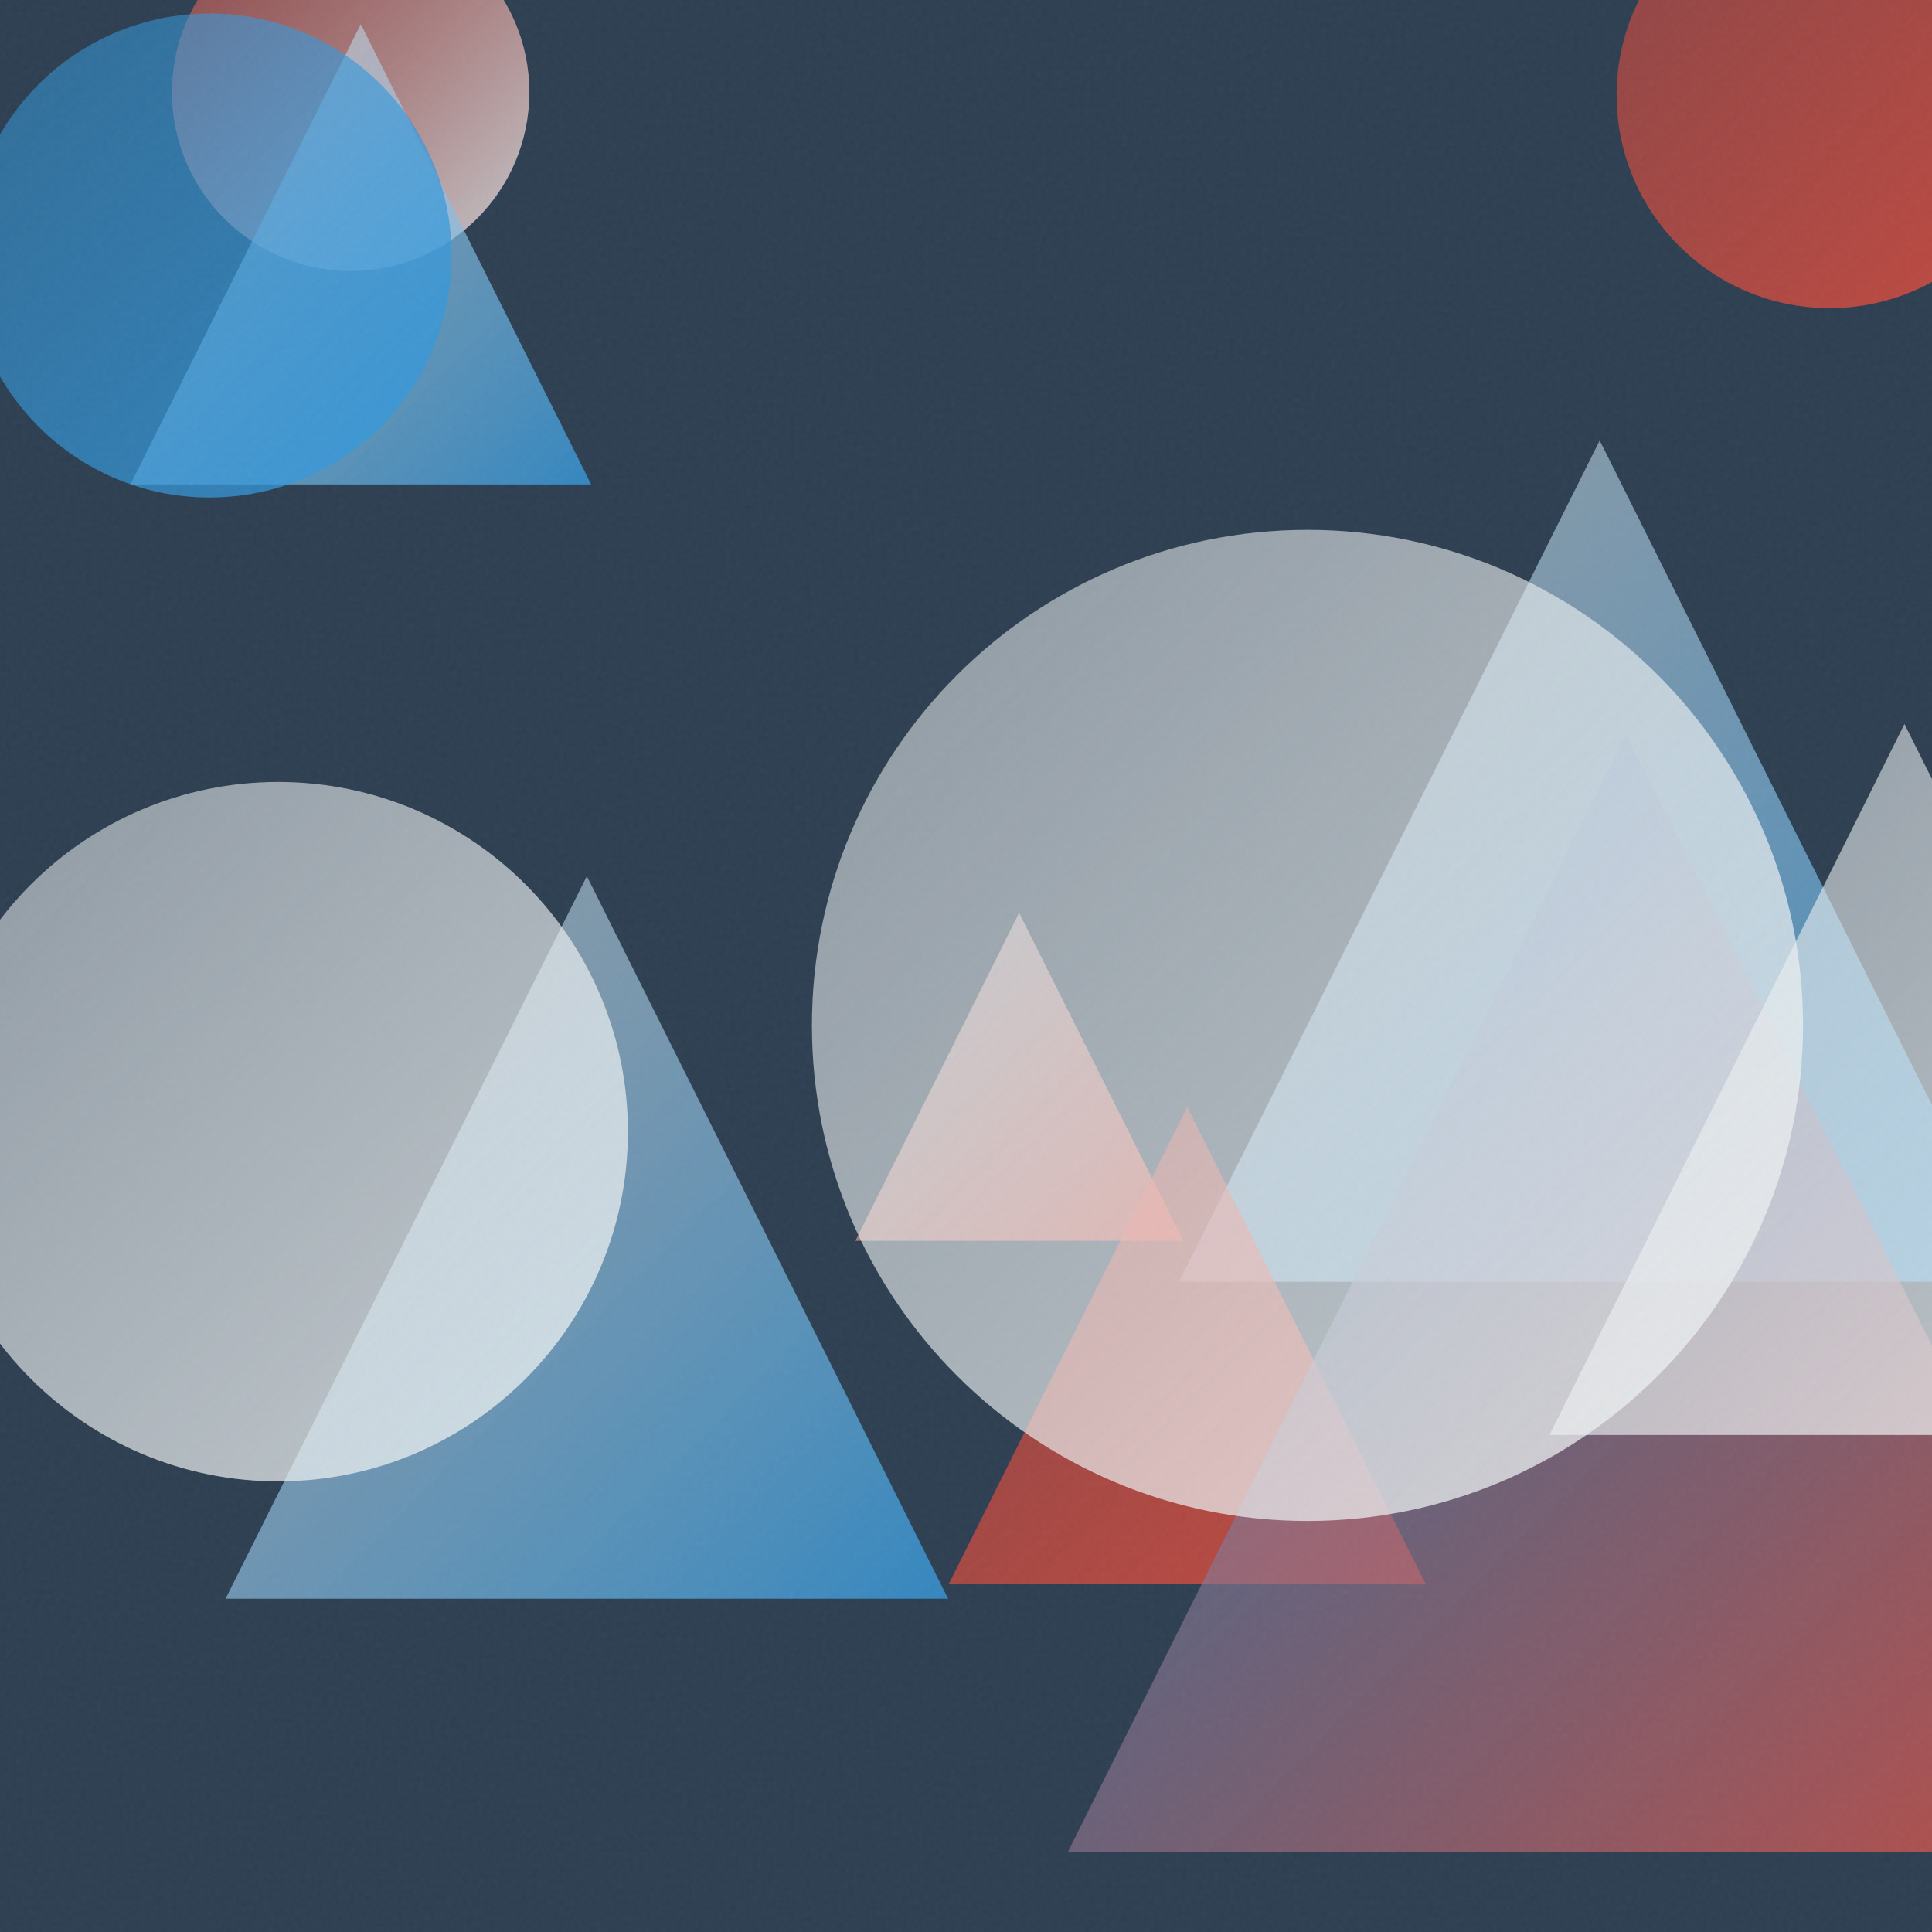
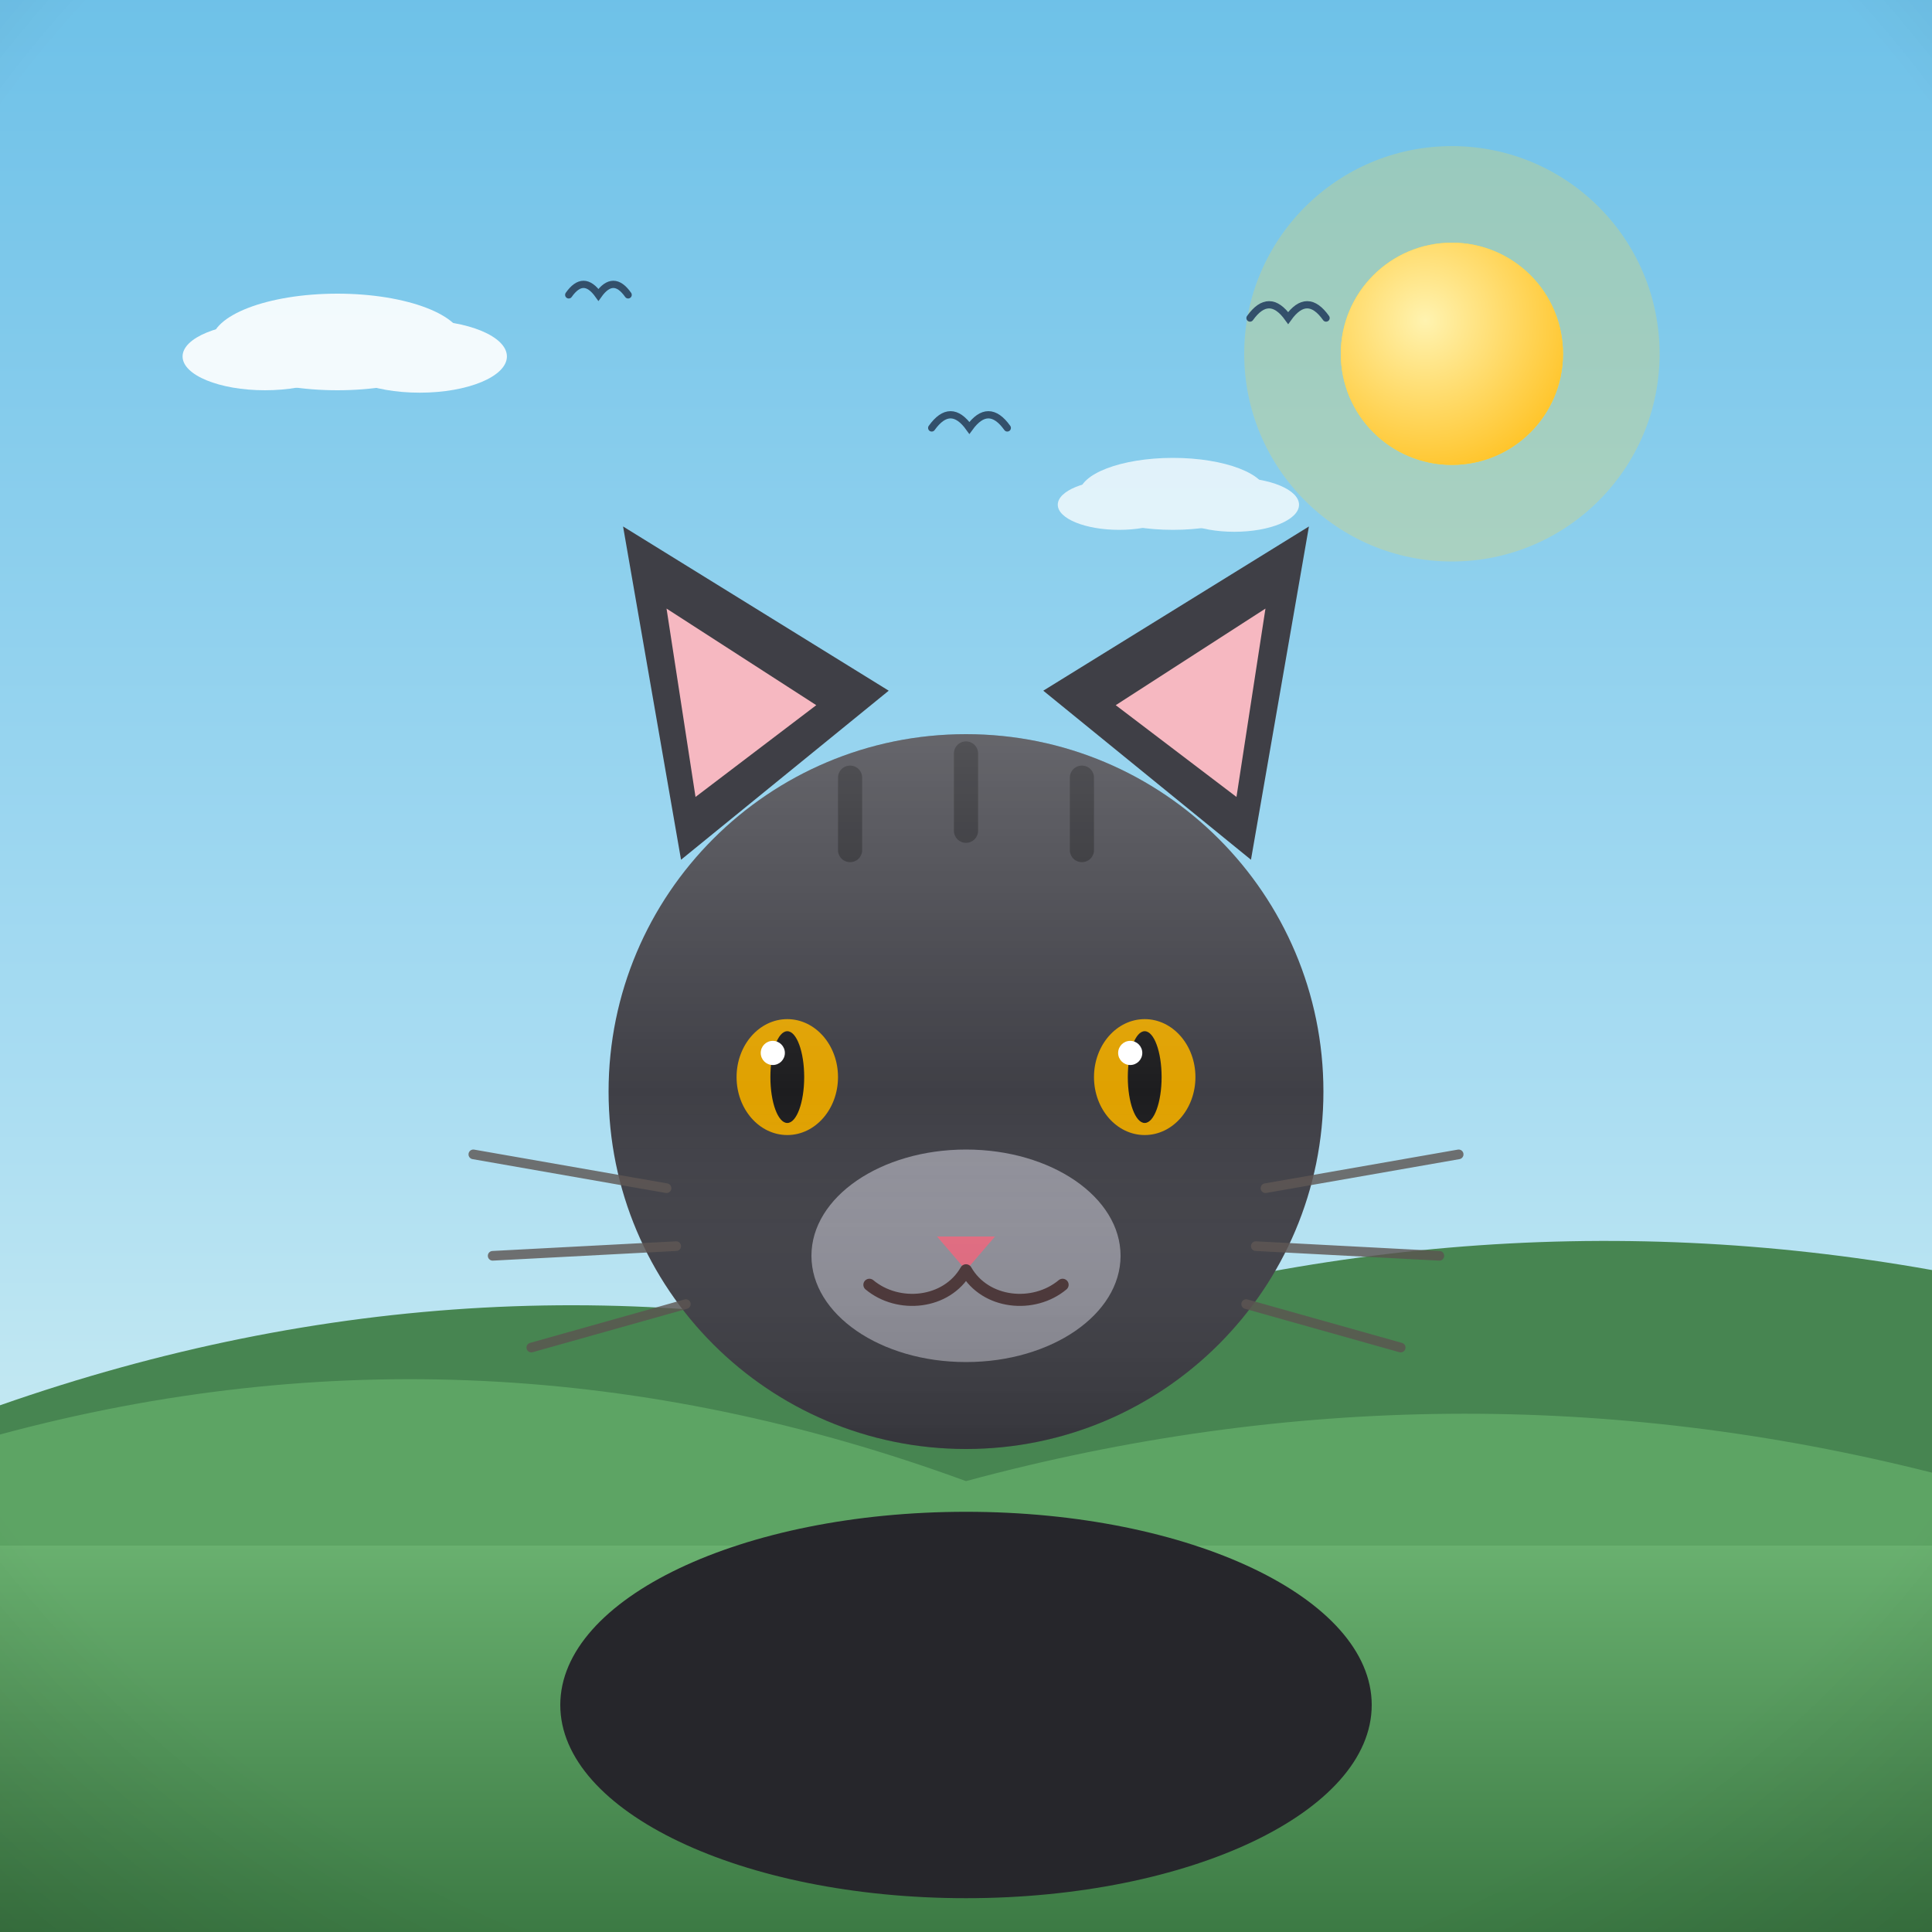
- <svg xmlns="http://www.w3.org/2000/svg" viewBox="0 0 400 400">
+ <svg xmlns="http://www.w3.org/2000/svg" viewBox="0 0 800 800">
  <defs>
-     <linearGradient id="g0" x1="244.1" y1="91.2" x2="418.3" y2="265.4" gradientUnits="userSpaceOnUse">
-       <stop offset="0" stop-color="#ECF0F1" stop-opacity="0.5" />
-       <stop offset="1" stop-color="#3498DB" stop-opacity="0.8" />
+     <linearGradient id="sky" x1="0" y1="0" x2="0" y2="1">
+       <stop offset="0" stop-color="#6ec1e8" />
+       <stop offset="0.55" stop-color="#a8dcf2" />
+       <stop offset="1" stop-color="#eafaf1" />
    </linearGradient>
-     <linearGradient id="g1" x1="35.6" y1="-17.9" x2="109.6" y2="56.1" gradientUnits="userSpaceOnUse">
-       <stop offset="0" stop-color="#E74C3C" stop-opacity="0.5" />
-       <stop offset="1" stop-color="#ECF0F1" stop-opacity="0.8" />
+     <radialGradient id="sunG" cx="0.38" cy="0.35" r="0.9">
+       <stop offset="0" stop-color="#fff3b0" />
+       <stop offset="1" stop-color="#ffb703" />
+     </radialGradient>
+     <linearGradient id="ground" x1="0" y1="0" x2="0" y2="1">
+       <stop offset="0" stop-color="#69b06f" />
+       <stop offset="1" stop-color="#3c7a44" />
    </linearGradient>
-     <linearGradient id="g2" x1="46.7" y1="181.4" x2="196.3" y2="331.0" gradientUnits="userSpaceOnUse">
-       <stop offset="0" stop-color="#ECF0F1" stop-opacity="0.5" />
-       <stop offset="1" stop-color="#3498DB" stop-opacity="0.8" />
+     <linearGradient id="sea" x1="0" y1="0" x2="0" y2="1">
+       <stop offset="0" stop-color="#3d9bc4" />
+       <stop offset="1" stop-color="#1668a0" />
    </linearGradient>
-     <linearGradient id="g3" x1="177.1" y1="189.0" x2="245.0" y2="256.9" gradientUnits="userSpaceOnUse">
-       <stop offset="0" stop-color="#ECF0F1" stop-opacity="0.5" />
-       <stop offset="1" stop-color="#E74C3C" stop-opacity="0.8" />
+     <linearGradient id="shade" x1="0" y1="0" x2="0" y2="1">
+       <stop offset="0" stop-color="#ffffff" stop-opacity="0.20" />
+       <stop offset="0.5" stop-color="#ffffff" stop-opacity="0" />
+       <stop offset="1" stop-color="#000000" stop-opacity="0.16" />
    </linearGradient>
-     <linearGradient id="g4" x1="27.0" y1="5.0" x2="122.4" y2="100.3" gradientUnits="userSpaceOnUse">
-       <stop offset="0" stop-color="#ECF0F1" stop-opacity="0.5" />
-       <stop offset="1" stop-color="#3498DB" stop-opacity="0.8" />
-     </linearGradient>
-     <linearGradient id="g5" x1="196.4" y1="229.2" x2="295.2" y2="328.0" gradientUnits="userSpaceOnUse">
-       <stop offset="0" stop-color="#E74C3C" stop-opacity="0.5" />
-       <stop offset="1" stop-color="#E74C3C" stop-opacity="0.8" />
-     </linearGradient>
-     <linearGradient id="g6" x1="-14.9" y1="161.9" x2="130.0" y2="306.7" gradientUnits="userSpaceOnUse">
-       <stop offset="0" stop-color="#ECF0F1" stop-opacity="0.5" />
-       <stop offset="1" stop-color="#ECF0F1" stop-opacity="0.8" />
-     </linearGradient>
-     <linearGradient id="g7" x1="-6.6" y1="2.8" x2="93.5" y2="102.9" gradientUnits="userSpaceOnUse">
-       <stop offset="0" stop-color="#3498DB" stop-opacity="0.5" />
-       <stop offset="1" stop-color="#3498DB" stop-opacity="0.8" />
-     </linearGradient>
-     <linearGradient id="g8" x1="221.1" y1="152.1" x2="452.4" y2="383.4" gradientUnits="userSpaceOnUse">
-       <stop offset="0" stop-color="#3498DB" stop-opacity="0.5" />
-       <stop offset="1" stop-color="#E74C3C" stop-opacity="0.8" />
-     </linearGradient>
-     <linearGradient id="g9" x1="168.2" y1="109.7" x2="373.3" y2="314.8" gradientUnits="userSpaceOnUse">
-       <stop offset="0" stop-color="#ECF0F1" stop-opacity="0.5" />
-       <stop offset="1" stop-color="#ECF0F1" stop-opacity="0.8" />
-     </linearGradient>
-     <linearGradient id="g10" x1="334.7" y1="-24.3" x2="422.9" y2="63.8" gradientUnits="userSpaceOnUse">
-       <stop offset="0" stop-color="#E74C3C" stop-opacity="0.5" />
-       <stop offset="1" stop-color="#E74C3C" stop-opacity="0.8" />
-     </linearGradient>
-     <linearGradient id="g11" x1="320.8" y1="149.9" x2="467.9" y2="297.1" gradientUnits="userSpaceOnUse">
-       <stop offset="0" stop-color="#ECF0F1" stop-opacity="0.5" />
-       <stop offset="1" stop-color="#ECF0F1" stop-opacity="0.8" />
-     </linearGradient>
-     <filter id="n">
-       <feTurbulence type="fractalNoise" baseFrequency="0.9" numOctaves="2" stitchTiles="stitch" />
-       <feColorMatrix type="saturate" values="0" />
-     </filter>
+     <radialGradient id="vig" cx="0.5" cy="0.42" r="0.85">
+       <stop offset="0.72" stop-color="#000000" stop-opacity="0" />
+       <stop offset="1" stop-color="#000000" stop-opacity="0.20" />
+     </radialGradient>
  </defs>
-   <rect width="400" height="400" fill="#2C3E50" />
-   <path d="M 331.2 91.2 L 418.3 265.4 L 244.1 265.4 Z" fill="url(#g0)" />
-   <circle cx="72.6" cy="19.1" r="37.0" fill="url(#g1)" />
-   <path d="M 121.5 181.4 L 196.3 331.0 L 46.7 331.0 Z" fill="url(#g2)" />
-   <path d="M 211.0 189.0 L 245.0 256.9 L 177.1 256.9 Z" fill="url(#g3)" />
-   <path d="M 74.7 5.0 L 122.4 100.3 L 27.0 100.3 Z" fill="url(#g4)" />
-   <path d="M 245.8 229.2 L 295.2 328.0 L 196.4 328.0 Z" fill="url(#g5)" />
-   <circle cx="57.6" cy="234.3" r="72.4" fill="url(#g6)" />
-   <circle cx="43.4" cy="52.9" r="50.1" fill="url(#g7)" />
-   <path d="M 336.7 152.1 L 452.4 383.4 L 221.1 383.4 Z" fill="url(#g8)" />
-   <circle cx="270.7" cy="212.3" r="102.6" fill="url(#g9)" />
-   <circle cx="378.8" cy="19.7" r="44.1" fill="url(#g10)" />
-   <path d="M 394.3 149.9 L 467.9 297.1 L 320.8 297.1 Z" fill="url(#g11)" />
-   <rect width="400" height="400" filter="url(#n)" opacity="0.05" />
+   <rect width="800" height="800" fill="url(#sky)" />
+   <circle cx="601.2" cy="146.5" r="86" fill="#ffd93d" opacity="0.25" />
+   <circle cx="601.2" cy="146.5" r="46" fill="#ffd93d" />
+   <circle cx="601.2" cy="146.5" r="46" fill="url(#sunG)" />
+   <g fill="#ffffff" opacity="0.9">
+     <ellipse cx="139.7" cy="141.6" rx="52.1" ry="20" />
+     <ellipse cx="109.7" cy="147.6" rx="34.1" ry="14" />
+     <ellipse cx="173.8" cy="147.6" rx="36.1" ry="15" />
+   </g>
+   <g fill="#ffffff" opacity="0.75">
+     <ellipse cx="485.7" cy="204.5" rx="38.8" ry="14.9" />
+     <ellipse cx="463.4" cy="209" rx="25.4" ry="10.4" />
+     <ellipse cx="511.1" cy="209" rx="26.8" ry="11.2" />
+   </g>
+   <path d="M0 684 L0 581.9 Q 200 511.9 400 560.2 Q 600 490.2 800 525.9 L800 684 Z" fill="#478551" />
+   <path d="M0 730 L0 594 Q 200 540 400 613.3 Q 600 559.3 800 609.8 L800 730 Z" fill="#5da464" />
+   <rect y="640" width="800" height="160" fill="url(#ground)" />
+   <path d="M 235.5 122.1 Q 241.6 113.4 247.8 122.1 Q 254 113.4 260.1 122.1" fill="none" stroke="#33506b" stroke-width="3" stroke-linecap="round" />
+   <path d="M 517.6 131.7 Q 525.5 120.7 533.4 131.7 Q 541.3 120.7 549.1 131.7" fill="none" stroke="#33506b" stroke-width="3" stroke-linecap="round" />
+   <path d="M 385.8 177.2 Q 393.6 166.3 401.4 177.2 Q 409.3 166.3 417.1 177.2" fill="none" stroke="#33506b" stroke-width="3" stroke-linecap="round" />
+   <g transform="translate(400 0) scale(-1 1) translate(-400 0)">
+     <ellipse cx="400" cy="706" rx="168" ry="80" fill="#26262b" />
+     <path d="M282 356 L258 218 L368 286 Z" fill="#3f3f46" />
+     <path d="M518 356 L542 218 L432 286 Z" fill="#3f3f46" />
+     <path d="M288 330 L276 252 L338 292 Z" fill="#f6b8c1" />
+     <path d="M512 330 L524 252 L462 292 Z" fill="#f6b8c1" />
+     <circle cx="400" cy="452" r="148" fill="#3f3f46" />
+     <path d="M352 322 L352 352 M400 312 L400 344 M448 322 L448 352" stroke="#26262b" stroke-width="10" stroke-linecap="round" />
+     <ellipse cx="400" cy="520" rx="64" ry="44" fill="#8f8f99" />
+     <ellipse cx="326" cy="446" rx="21" ry="24" fill="#e0a100" />
+     <ellipse cx="474" cy="446" rx="21" ry="24" fill="#e0a100" />
+     <ellipse cx="326" cy="446" rx="7" ry="19" fill="#1d1d1f" />
+     <ellipse cx="474" cy="446" rx="7" ry="19" fill="#1d1d1f" />
+     <circle cx="332" cy="436" r="5" fill="#ffffff" />
+     <circle cx="480" cy="436" r="5" fill="#ffffff" />
+     <path d="M388 512 L412 512 L400 526 Z" fill="#e56b81" />
+     <path d="M400 526 C 392 540 372 542 360 532 M400 526 C 408 540 428 542 440 532" stroke="#4a3436" stroke-width="5" fill="none" stroke-linecap="round" />
+     <g stroke="#5b5350" stroke-width="4" stroke-linecap="round" opacity="0.8">
+       <path d="M276 492 L196 478 M280 516 L204 520 M284 540 L220 558 M524 492 L604 478 M520 516 L596 520 M516 540 L580 558" />
+     </g>
+     <circle cx="400" cy="452" r="148" fill="url(#shade)" />
+   </g>
+   <rect width="800" height="800" fill="url(#vig)" />
</svg>
